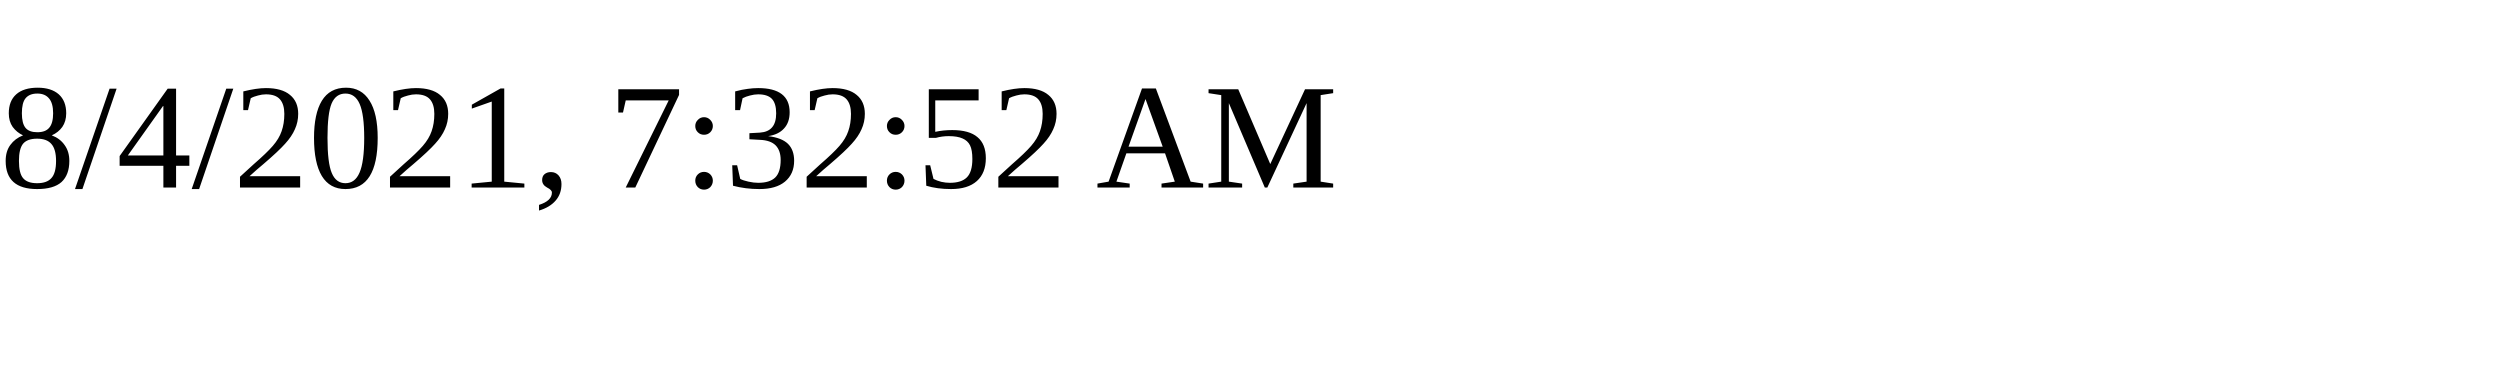
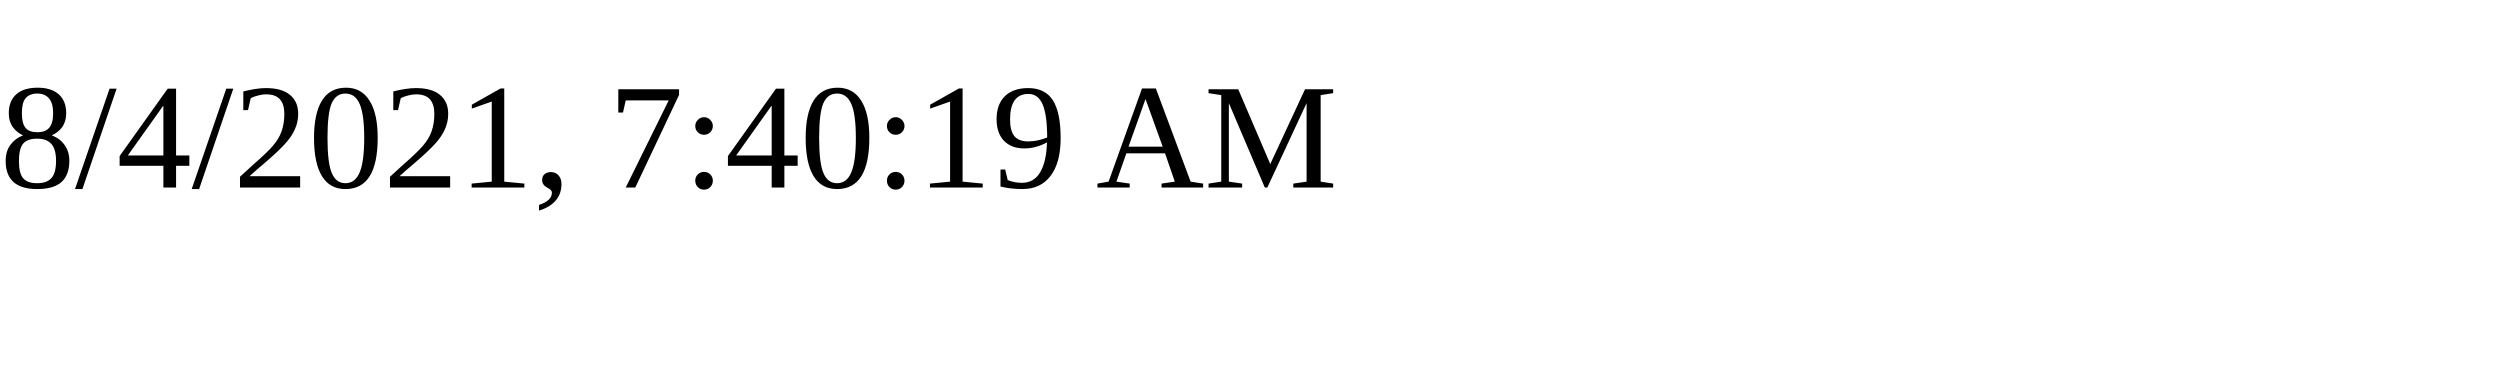
<svg xmlns="http://www.w3.org/2000/svg" height="30" width="200">
-   <text x="0" y="15">8/4/2021, 7:32:52 AM</text>
+   <text x="0" y="15">8/4/2021, 7:40:19 AM</text>
</svg>
